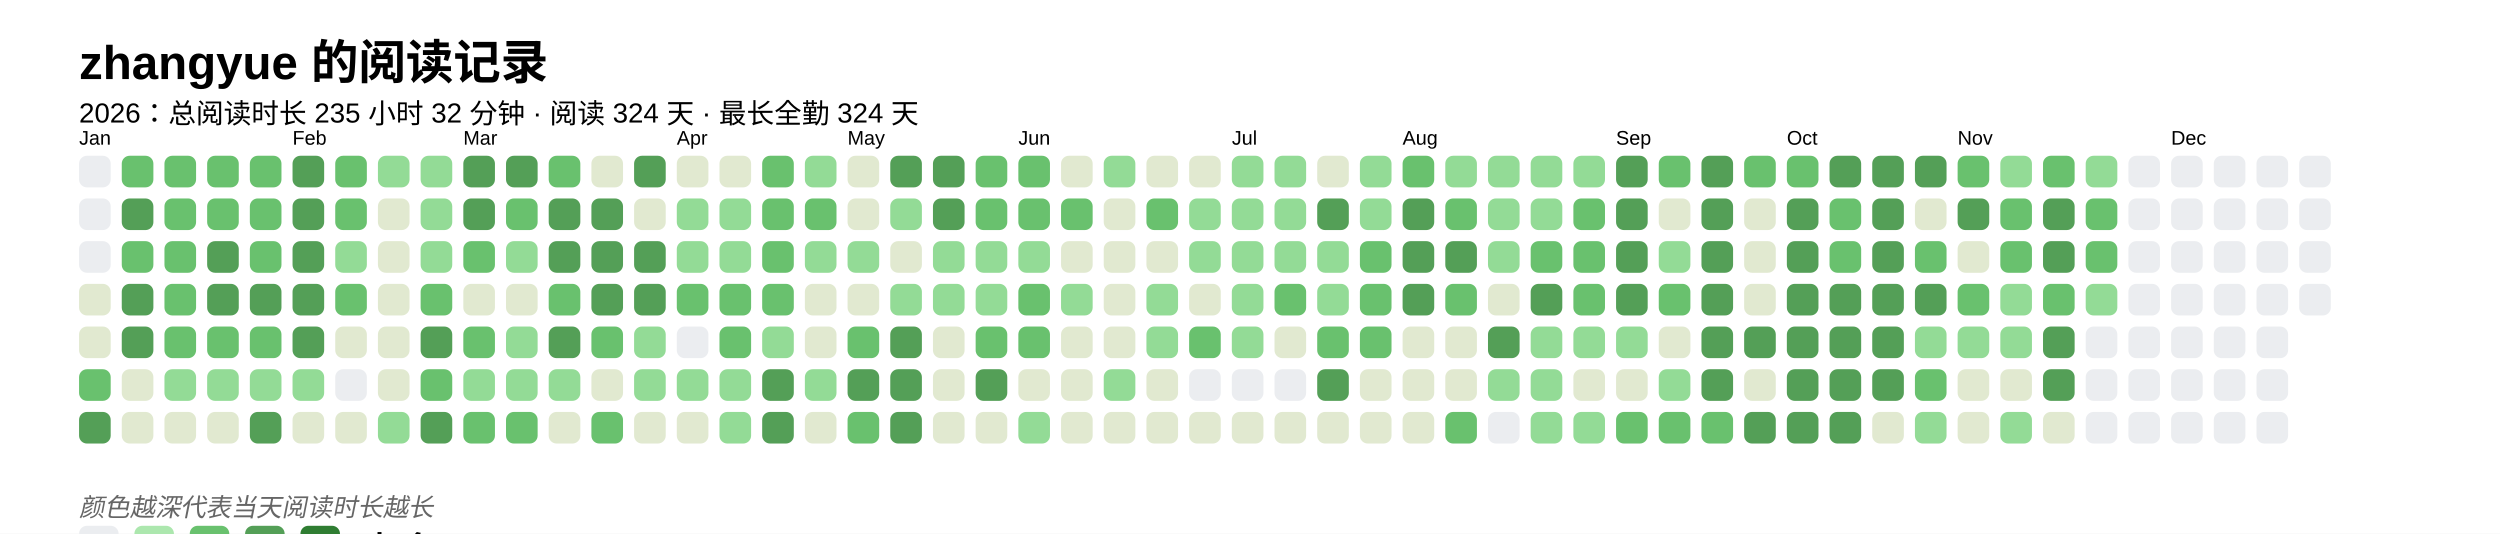
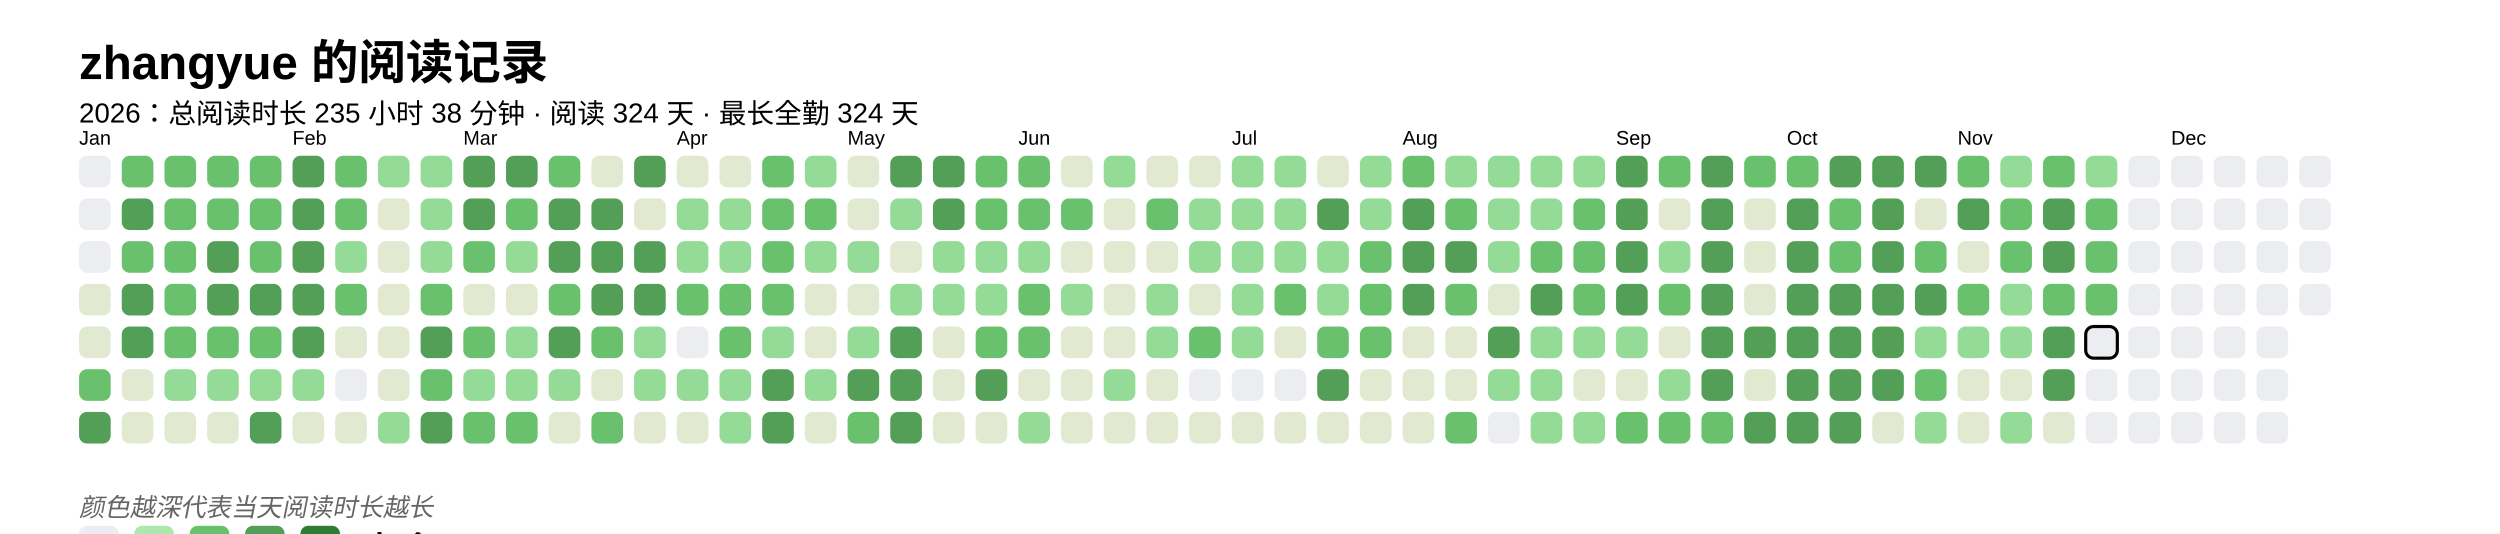
<svg xmlns="http://www.w3.org/2000/svg" baseProfile="full" height="67.5mm" version="1.1" viewBox="0,0,316.2,67.5" width="316.2mm">
  <defs />
  <rect fill="#FFFFFF" height="67.5" width="316.2" x="0" y="0" />
  <text fill="#000000" style="font-size:6px; font-family:Arial; font-weight:bold;" x="10" y="10">zhangyue 的阅读记录</text>
-   <text fill="#000000" style="font-size:3.5px; font-family:Arial;" x="10" y="15.5">2026：总阅读时长 235 小时 32 分钟 · 阅读 324 天 · 最长全勤 324 天</text>
+   <text fill="#000000" style="font-size:3.5px; font-family:Arial;" x="10" y="15.5">2026：总阅读时长 235 小时 38 分钟 · 阅读 324 天 · 最长全勤 324 天</text>
  <text fill="#000000" style="font-size:2.5px; font-family:Arial" x="10" y="18.3">Jan</text>
  <rect fill="#EBEDF0" height="4" rx="1" ry="1" width="4" x="10" y="19.7" />
  <rect fill="#EBEDF0" height="4" rx="1" ry="1" width="4" x="10" y="25.1" />
  <rect fill="#EBEDF0" height="4" rx="1" ry="1" width="4" x="10" y="30.5" />
  <rect fill="#e1e9d0" height="4" rx="1" ry="1" width="4" x="10" y="35.9" />
  <rect fill="#e1e9d0" height="4" rx="1" ry="1" width="4" x="10" y="41.3" />
  <rect fill="#69C16E" height="4" rx="1" ry="1" width="4" x="10" y="46.7" />
  <rect fill="#549F57" height="4" rx="1" ry="1" width="4" x="10" y="52.1" />
  <rect fill="#69C16E" height="4" rx="1" ry="1" width="4" x="15.4" y="19.7" />
  <rect fill="#549F57" height="4" rx="1" ry="1" width="4" x="15.4" y="25.1" />
  <rect fill="#69C16E" height="4" rx="1" ry="1" width="4" x="15.4" y="30.5" />
  <rect fill="#549F57" height="4" rx="1" ry="1" width="4" x="15.4" y="35.9" />
  <rect fill="#549F57" height="4" rx="1" ry="1" width="4" x="15.4" y="41.3" />
  <rect fill="#e1e9d0" height="4" rx="1" ry="1" width="4" x="15.4" y="46.7" />
  <rect fill="#e1e9d0" height="4" rx="1" ry="1" width="4" x="15.4" y="52.1" />
  <rect fill="#69C16E" height="4" rx="1" ry="1" width="4" x="20.8" y="19.7" />
  <rect fill="#69C16E" height="4" rx="1" ry="1" width="4" x="20.8" y="25.1" />
  <rect fill="#69C16E" height="4" rx="1" ry="1" width="4" x="20.8" y="30.5" />
  <rect fill="#69C16E" height="4" rx="1" ry="1" width="4" x="20.8" y="35.9" />
  <rect fill="#69C16E" height="4" rx="1" ry="1" width="4" x="20.8" y="41.3" />
  <rect fill="#93db96" height="4" rx="1" ry="1" width="4" x="20.8" y="46.7" />
  <rect fill="#e1e9d0" height="4" rx="1" ry="1" width="4" x="20.8" y="52.1" />
  <rect fill="#69C16E" height="4" rx="1" ry="1" width="4" x="26.2" y="19.7" />
  <rect fill="#69C16E" height="4" rx="1" ry="1" width="4" x="26.2" y="25.1" />
  <rect fill="#549F57" height="4" rx="1" ry="1" width="4" x="26.2" y="30.5" />
  <rect fill="#549F57" height="4" rx="1" ry="1" width="4" x="26.2" y="35.9" />
  <rect fill="#69C16E" height="4" rx="1" ry="1" width="4" x="26.2" y="41.3" />
  <rect fill="#93db96" height="4" rx="1" ry="1" width="4" x="26.2" y="46.7" />
  <rect fill="#e1e9d0" height="4" rx="1" ry="1" width="4" x="26.2" y="52.1" />
  <rect fill="#69C16E" height="4" rx="1" ry="1" width="4" x="31.6" y="19.7" />
  <rect fill="#69C16E" height="4" rx="1" ry="1" width="4" x="31.6" y="25.1" />
  <rect fill="#69C16E" height="4" rx="1" ry="1" width="4" x="31.6" y="30.5" />
  <rect fill="#549F57" height="4" rx="1" ry="1" width="4" x="31.6" y="35.9" />
  <rect fill="#69C16E" height="4" rx="1" ry="1" width="4" x="31.6" y="41.3" />
  <rect fill="#93db96" height="4" rx="1" ry="1" width="4" x="31.6" y="46.7" />
  <rect fill="#549F57" height="4" rx="1" ry="1" width="4" x="31.6" y="52.1" />
  <text fill="#000000" style="font-size:2.5px; font-family:Arial" x="37.0" y="18.3">Feb</text>
  <rect fill="#549F57" height="4" rx="1" ry="1" width="4" x="37.0" y="19.7" />
  <rect fill="#549F57" height="4" rx="1" ry="1" width="4" x="37.0" y="25.1" />
  <rect fill="#549F57" height="4" rx="1" ry="1" width="4" x="37.0" y="30.5" />
  <rect fill="#549F57" height="4" rx="1" ry="1" width="4" x="37.0" y="35.9" />
  <rect fill="#549F57" height="4" rx="1" ry="1" width="4" x="37.0" y="41.3" />
  <rect fill="#93db96" height="4" rx="1" ry="1" width="4" x="37.0" y="46.7" />
  <rect fill="#e1e9d0" height="4" rx="1" ry="1" width="4" x="37.0" y="52.1" />
  <rect fill="#69C16E" height="4" rx="1" ry="1" width="4" x="42.4" y="19.7" />
  <rect fill="#69C16E" height="4" rx="1" ry="1" width="4" x="42.4" y="25.1" />
  <rect fill="#93db96" height="4" rx="1" ry="1" width="4" x="42.4" y="30.5" />
  <rect fill="#69C16E" height="4" rx="1" ry="1" width="4" x="42.4" y="35.9" />
  <rect fill="#e1e9d0" height="4" rx="1" ry="1" width="4" x="42.4" y="41.3" />
  <rect fill="#EBEDF0" height="4" rx="1" ry="1" width="4" x="42.4" y="46.7" />
  <rect fill="#e1e9d0" height="4" rx="1" ry="1" width="4" x="42.4" y="52.1" />
  <rect fill="#93db96" height="4" rx="1" ry="1" width="4" x="47.8" y="19.7" />
  <rect fill="#e1e9d0" height="4" rx="1" ry="1" width="4" x="47.8" y="25.1" />
  <rect fill="#e1e9d0" height="4" rx="1" ry="1" width="4" x="47.8" y="30.5" />
  <rect fill="#e1e9d0" height="4" rx="1" ry="1" width="4" x="47.8" y="35.9" />
  <rect fill="#e1e9d0" height="4" rx="1" ry="1" width="4" x="47.8" y="41.3" />
  <rect fill="#e1e9d0" height="4" rx="1" ry="1" width="4" x="47.8" y="46.7" />
  <rect fill="#93db96" height="4" rx="1" ry="1" width="4" x="47.8" y="52.1" />
  <rect fill="#93db96" height="4" rx="1" ry="1" width="4" x="53.2" y="19.7" />
  <rect fill="#93db96" height="4" rx="1" ry="1" width="4" x="53.2" y="25.1" />
  <rect fill="#93db96" height="4" rx="1" ry="1" width="4" x="53.2" y="30.5" />
  <rect fill="#69C16E" height="4" rx="1" ry="1" width="4" x="53.2" y="35.9" />
  <rect fill="#549F57" height="4" rx="1" ry="1" width="4" x="53.2" y="41.3" />
  <rect fill="#69C16E" height="4" rx="1" ry="1" width="4" x="53.2" y="46.7" />
  <rect fill="#549F57" height="4" rx="1" ry="1" width="4" x="53.2" y="52.1" />
  <text fill="#000000" style="font-size:2.5px; font-family:Arial" x="58.6" y="18.3">Mar</text>
  <rect fill="#549F57" height="4" rx="1" ry="1" width="4" x="58.6" y="19.7" />
  <rect fill="#549F57" height="4" rx="1" ry="1" width="4" x="58.6" y="25.1" />
  <rect fill="#69C16E" height="4" rx="1" ry="1" width="4" x="58.6" y="30.5" />
  <rect fill="#e1e9d0" height="4" rx="1" ry="1" width="4" x="58.6" y="35.9" />
  <rect fill="#69C16E" height="4" rx="1" ry="1" width="4" x="58.6" y="41.3" />
  <rect fill="#93db96" height="4" rx="1" ry="1" width="4" x="58.6" y="46.7" />
  <rect fill="#69C16E" height="4" rx="1" ry="1" width="4" x="58.6" y="52.1" />
  <rect fill="#549F57" height="4" rx="1" ry="1" width="4" x="64" y="19.7" />
  <rect fill="#69C16E" height="4" rx="1" ry="1" width="4" x="64" y="25.1" />
  <rect fill="#93db96" height="4" rx="1" ry="1" width="4" x="64" y="30.5" />
  <rect fill="#e1e9d0" height="4" rx="1" ry="1" width="4" x="64" y="35.9" />
  <rect fill="#93db96" height="4" rx="1" ry="1" width="4" x="64" y="41.3" />
  <rect fill="#93db96" height="4" rx="1" ry="1" width="4" x="64" y="46.7" />
  <rect fill="#69C16E" height="4" rx="1" ry="1" width="4" x="64" y="52.1" />
  <rect fill="#69C16E" height="4" rx="1" ry="1" width="4" x="69.4" y="19.7" />
  <rect fill="#549F57" height="4" rx="1" ry="1" width="4" x="69.4" y="25.1" />
  <rect fill="#549F57" height="4" rx="1" ry="1" width="4" x="69.4" y="30.5" />
  <rect fill="#69C16E" height="4" rx="1" ry="1" width="4" x="69.4" y="35.9" />
  <rect fill="#549F57" height="4" rx="1" ry="1" width="4" x="69.4" y="41.3" />
  <rect fill="#93db96" height="4" rx="1" ry="1" width="4" x="69.4" y="46.7" />
  <rect fill="#e1e9d0" height="4" rx="1" ry="1" width="4" x="69.4" y="52.1" />
  <rect fill="#e1e9d0" height="4" rx="1" ry="1" width="4" x="74.8" y="19.7" />
  <rect fill="#549F57" height="4" rx="1" ry="1" width="4" x="74.8" y="25.1" />
  <rect fill="#549F57" height="4" rx="1" ry="1" width="4" x="74.8" y="30.5" />
  <rect fill="#549F57" height="4" rx="1" ry="1" width="4" x="74.8" y="35.9" />
  <rect fill="#69C16E" height="4" rx="1" ry="1" width="4" x="74.8" y="41.3" />
  <rect fill="#e1e9d0" height="4" rx="1" ry="1" width="4" x="74.8" y="46.7" />
  <rect fill="#69C16E" height="4" rx="1" ry="1" width="4" x="74.8" y="52.1" />
  <rect fill="#549F57" height="4" rx="1" ry="1" width="4" x="80.2" y="19.7" />
  <rect fill="#e1e9d0" height="4" rx="1" ry="1" width="4" x="80.2" y="25.1" />
  <rect fill="#549F57" height="4" rx="1" ry="1" width="4" x="80.2" y="30.5" />
  <rect fill="#549F57" height="4" rx="1" ry="1" width="4" x="80.2" y="35.9" />
  <rect fill="#93db96" height="4" rx="1" ry="1" width="4" x="80.2" y="41.3" />
  <rect fill="#93db96" height="4" rx="1" ry="1" width="4" x="80.2" y="46.7" />
  <rect fill="#e1e9d0" height="4" rx="1" ry="1" width="4" x="80.2" y="52.1" />
  <text fill="#000000" style="font-size:2.5px; font-family:Arial" x="85.6" y="18.3">Apr</text>
  <rect fill="#e1e9d0" height="4" rx="1" ry="1" width="4" x="85.6" y="19.7" />
  <rect fill="#93db96" height="4" rx="1" ry="1" width="4" x="85.6" y="25.1" />
  <rect fill="#93db96" height="4" rx="1" ry="1" width="4" x="85.6" y="30.5" />
  <rect fill="#69C16E" height="4" rx="1" ry="1" width="4" x="85.6" y="35.9" />
  <rect fill="#EBEDF0" height="4" rx="1" ry="1" width="4" x="85.6" y="41.3" />
  <rect fill="#93db96" height="4" rx="1" ry="1" width="4" x="85.6" y="46.7" />
  <rect fill="#e1e9d0" height="4" rx="1" ry="1" width="4" x="85.6" y="52.1" />
  <rect fill="#e1e9d0" height="4" rx="1" ry="1" width="4" x="91" y="19.7" />
  <rect fill="#93db96" height="4" rx="1" ry="1" width="4" x="91" y="25.1" />
  <rect fill="#93db96" height="4" rx="1" ry="1" width="4" x="91" y="30.5" />
  <rect fill="#69C16E" height="4" rx="1" ry="1" width="4" x="91" y="35.9" />
  <rect fill="#69C16E" height="4" rx="1" ry="1" width="4" x="91" y="41.3" />
  <rect fill="#93db96" height="4" rx="1" ry="1" width="4" x="91" y="46.7" />
  <rect fill="#93db96" height="4" rx="1" ry="1" width="4" x="91" y="52.1" />
  <rect fill="#69C16E" height="4" rx="1" ry="1" width="4" x="96.4" y="19.7" />
  <rect fill="#69C16E" height="4" rx="1" ry="1" width="4" x="96.4" y="25.1" />
  <rect fill="#69C16E" height="4" rx="1" ry="1" width="4" x="96.4" y="30.5" />
  <rect fill="#69C16E" height="4" rx="1" ry="1" width="4" x="96.4" y="35.9" />
  <rect fill="#93db96" height="4" rx="1" ry="1" width="4" x="96.4" y="41.3" />
  <rect fill="#549F57" height="4" rx="1" ry="1" width="4" x="96.4" y="46.7" />
  <rect fill="#549F57" height="4" rx="1" ry="1" width="4" x="96.4" y="52.1" />
  <rect fill="#93db96" height="4" rx="1" ry="1" width="4" x="101.8" y="19.7" />
  <rect fill="#69C16E" height="4" rx="1" ry="1" width="4" x="101.8" y="25.1" />
  <rect fill="#93db96" height="4" rx="1" ry="1" width="4" x="101.8" y="30.5" />
  <rect fill="#e1e9d0" height="4" rx="1" ry="1" width="4" x="101.8" y="35.9" />
  <rect fill="#e1e9d0" height="4" rx="1" ry="1" width="4" x="101.8" y="41.3" />
  <rect fill="#93db96" height="4" rx="1" ry="1" width="4" x="101.8" y="46.7" />
  <rect fill="#e1e9d0" height="4" rx="1" ry="1" width="4" x="101.8" y="52.1" />
  <text fill="#000000" style="font-size:2.5px; font-family:Arial" x="107.2" y="18.3">May</text>
  <rect fill="#e1e9d0" height="4" rx="1" ry="1" width="4" x="107.2" y="19.7" />
  <rect fill="#e1e9d0" height="4" rx="1" ry="1" width="4" x="107.2" y="25.1" />
  <rect fill="#93db96" height="4" rx="1" ry="1" width="4" x="107.2" y="30.5" />
  <rect fill="#e1e9d0" height="4" rx="1" ry="1" width="4" x="107.2" y="35.9" />
-   <rect fill="#69C16E" height="4" rx="1" ry="1" width="4" x="107.2" y="41.3" />
+   <rect fill="#93db96" height="4" rx="1" ry="1" width="4" x="107.2" y="41.3" />
  <rect fill="#549F57" height="4" rx="1" ry="1" width="4" x="107.2" y="46.7" />
  <rect fill="#69C16E" height="4" rx="1" ry="1" width="4" x="107.2" y="52.1" />
  <rect fill="#549F57" height="4" rx="1" ry="1" width="4" x="112.6" y="19.7" />
  <rect fill="#93db96" height="4" rx="1" ry="1" width="4" x="112.6" y="25.1" />
  <rect fill="#e1e9d0" height="4" rx="1" ry="1" width="4" x="112.6" y="30.5" />
  <rect fill="#93db96" height="4" rx="1" ry="1" width="4" x="112.6" y="35.9" />
  <rect fill="#549F57" height="4" rx="1" ry="1" width="4" x="112.6" y="41.3" />
  <rect fill="#549F57" height="4" rx="1" ry="1" width="4" x="112.6" y="46.7" />
  <rect fill="#549F57" height="4" rx="1" ry="1" width="4" x="112.6" y="52.1" />
  <rect fill="#549F57" height="4" rx="1" ry="1" width="4" x="118" y="19.7" />
  <rect fill="#549F57" height="4" rx="1" ry="1" width="4" x="118" y="25.1" />
  <rect fill="#93db96" height="4" rx="1" ry="1" width="4" x="118" y="30.5" />
  <rect fill="#93db96" height="4" rx="1" ry="1" width="4" x="118" y="35.9" />
  <rect fill="#e1e9d0" height="4" rx="1" ry="1" width="4" x="118" y="41.3" />
  <rect fill="#e1e9d0" height="4" rx="1" ry="1" width="4" x="118" y="46.7" />
  <rect fill="#e1e9d0" height="4" rx="1" ry="1" width="4" x="118" y="52.1" />
  <rect fill="#69C16E" height="4" rx="1" ry="1" width="4" x="123.4" y="19.7" />
  <rect fill="#69C16E" height="4" rx="1" ry="1" width="4" x="123.4" y="25.1" />
  <rect fill="#93db96" height="4" rx="1" ry="1" width="4" x="123.4" y="30.5" />
  <rect fill="#93db96" height="4" rx="1" ry="1" width="4" x="123.4" y="35.9" />
  <rect fill="#69C16E" height="4" rx="1" ry="1" width="4" x="123.4" y="41.3" />
  <rect fill="#549F57" height="4" rx="1" ry="1" width="4" x="123.4" y="46.7" />
  <rect fill="#e1e9d0" height="4" rx="1" ry="1" width="4" x="123.4" y="52.1" />
  <text fill="#000000" style="font-size:2.5px; font-family:Arial" x="128.8" y="18.3">Jun</text>
  <rect fill="#69C16E" height="4" rx="1" ry="1" width="4" x="128.8" y="19.7" />
  <rect fill="#69C16E" height="4" rx="1" ry="1" width="4" x="128.8" y="25.1" />
  <rect fill="#93db96" height="4" rx="1" ry="1" width="4" x="128.8" y="30.5" />
  <rect fill="#69C16E" height="4" rx="1" ry="1" width="4" x="128.8" y="35.9" />
  <rect fill="#69C16E" height="4" rx="1" ry="1" width="4" x="128.8" y="41.3" />
  <rect fill="#e1e9d0" height="4" rx="1" ry="1" width="4" x="128.8" y="46.7" />
  <rect fill="#93db96" height="4" rx="1" ry="1" width="4" x="128.8" y="52.1" />
  <rect fill="#e1e9d0" height="4" rx="1" ry="1" width="4" x="134.2" y="19.7" />
  <rect fill="#69C16E" height="4" rx="1" ry="1" width="4" x="134.2" y="25.1" />
  <rect fill="#e1e9d0" height="4" rx="1" ry="1" width="4" x="134.2" y="30.5" />
  <rect fill="#93db96" height="4" rx="1" ry="1" width="4" x="134.2" y="35.9" />
  <rect fill="#e1e9d0" height="4" rx="1" ry="1" width="4" x="134.2" y="41.3" />
  <rect fill="#e1e9d0" height="4" rx="1" ry="1" width="4" x="134.2" y="46.7" />
  <rect fill="#e1e9d0" height="4" rx="1" ry="1" width="4" x="134.2" y="52.1" />
  <rect fill="#93db96" height="4" rx="1" ry="1" width="4" x="139.6" y="19.7" />
  <rect fill="#e1e9d0" height="4" rx="1" ry="1" width="4" x="139.6" y="25.1" />
  <rect fill="#e1e9d0" height="4" rx="1" ry="1" width="4" x="139.6" y="30.5" />
  <rect fill="#e1e9d0" height="4" rx="1" ry="1" width="4" x="139.6" y="35.9" />
  <rect fill="#e1e9d0" height="4" rx="1" ry="1" width="4" x="139.6" y="41.3" />
  <rect fill="#93db96" height="4" rx="1" ry="1" width="4" x="139.6" y="46.7" />
  <rect fill="#e1e9d0" height="4" rx="1" ry="1" width="4" x="139.6" y="52.1" />
  <rect fill="#e1e9d0" height="4" rx="1" ry="1" width="4" x="145" y="19.7" />
  <rect fill="#69C16E" height="4" rx="1" ry="1" width="4" x="145" y="25.1" />
  <rect fill="#e1e9d0" height="4" rx="1" ry="1" width="4" x="145" y="30.5" />
  <rect fill="#93db96" height="4" rx="1" ry="1" width="4" x="145" y="35.9" />
  <rect fill="#93db96" height="4" rx="1" ry="1" width="4" x="145" y="41.3" />
  <rect fill="#e1e9d0" height="4" rx="1" ry="1" width="4" x="145" y="46.7" />
  <rect fill="#e1e9d0" height="4" rx="1" ry="1" width="4" x="145" y="52.1" />
  <rect fill="#e1e9d0" height="4" rx="1" ry="1" width="4" x="150.4" y="19.7" />
  <rect fill="#93db96" height="4" rx="1" ry="1" width="4" x="150.4" y="25.1" />
  <rect fill="#93db96" height="4" rx="1" ry="1" width="4" x="150.4" y="30.5" />
  <rect fill="#e1e9d0" height="4" rx="1" ry="1" width="4" x="150.4" y="35.9" />
  <rect fill="#69C16E" height="4" rx="1" ry="1" width="4" x="150.4" y="41.3" />
  <rect fill="#EBEDF0" height="4" rx="1" ry="1" width="4" x="150.4" y="46.7" />
  <rect fill="#e1e9d0" height="4" rx="1" ry="1" width="4" x="150.4" y="52.1" />
  <text fill="#000000" style="font-size:2.5px; font-family:Arial" x="155.8" y="18.3">Jul</text>
  <rect fill="#93db96" height="4" rx="1" ry="1" width="4" x="155.8" y="19.7" />
  <rect fill="#93db96" height="4" rx="1" ry="1" width="4" x="155.8" y="25.1" />
  <rect fill="#93db96" height="4" rx="1" ry="1" width="4" x="155.8" y="30.5" />
  <rect fill="#93db96" height="4" rx="1" ry="1" width="4" x="155.8" y="35.9" />
  <rect fill="#93db96" height="4" rx="1" ry="1" width="4" x="155.8" y="41.3" />
  <rect fill="#EBEDF0" height="4" rx="1" ry="1" width="4" x="155.8" y="46.7" />
  <rect fill="#e1e9d0" height="4" rx="1" ry="1" width="4" x="155.8" y="52.1" />
  <rect fill="#93db96" height="4" rx="1" ry="1" width="4" x="161.2" y="19.7" />
  <rect fill="#93db96" height="4" rx="1" ry="1" width="4" x="161.2" y="25.1" />
  <rect fill="#93db96" height="4" rx="1" ry="1" width="4" x="161.2" y="30.5" />
  <rect fill="#69C16E" height="4" rx="1" ry="1" width="4" x="161.2" y="35.9" />
  <rect fill="#e1e9d0" height="4" rx="1" ry="1" width="4" x="161.2" y="41.3" />
  <rect fill="#EBEDF0" height="4" rx="1" ry="1" width="4" x="161.2" y="46.7" />
  <rect fill="#e1e9d0" height="4" rx="1" ry="1" width="4" x="161.2" y="52.1" />
  <rect fill="#e1e9d0" height="4" rx="1" ry="1" width="4" x="166.6" y="19.7" />
  <rect fill="#549F57" height="4" rx="1" ry="1" width="4" x="166.6" y="25.1" />
  <rect fill="#93db96" height="4" rx="1" ry="1" width="4" x="166.6" y="30.5" />
  <rect fill="#93db96" height="4" rx="1" ry="1" width="4" x="166.6" y="35.9" />
  <rect fill="#69C16E" height="4" rx="1" ry="1" width="4" x="166.6" y="41.3" />
  <rect fill="#549F57" height="4" rx="1" ry="1" width="4" x="166.6" y="46.7" />
  <rect fill="#e1e9d0" height="4" rx="1" ry="1" width="4" x="166.6" y="52.1" />
  <rect fill="#93db96" height="4" rx="1" ry="1" width="4" x="172" y="19.7" />
  <rect fill="#93db96" height="4" rx="1" ry="1" width="4" x="172" y="25.1" />
  <rect fill="#69C16E" height="4" rx="1" ry="1" width="4" x="172" y="30.5" />
  <rect fill="#69C16E" height="4" rx="1" ry="1" width="4" x="172" y="35.9" />
  <rect fill="#69C16E" height="4" rx="1" ry="1" width="4" x="172" y="41.3" />
  <rect fill="#e1e9d0" height="4" rx="1" ry="1" width="4" x="172" y="46.7" />
  <rect fill="#e1e9d0" height="4" rx="1" ry="1" width="4" x="172" y="52.1" />
  <text fill="#000000" style="font-size:2.5px; font-family:Arial" x="177.4" y="18.3">Aug</text>
  <rect fill="#69C16E" height="4" rx="1" ry="1" width="4" x="177.4" y="19.7" />
  <rect fill="#549F57" height="4" rx="1" ry="1" width="4" x="177.4" y="25.1" />
  <rect fill="#549F57" height="4" rx="1" ry="1" width="4" x="177.4" y="30.5" />
  <rect fill="#549F57" height="4" rx="1" ry="1" width="4" x="177.4" y="35.9" />
  <rect fill="#e1e9d0" height="4" rx="1" ry="1" width="4" x="177.4" y="41.3" />
  <rect fill="#e1e9d0" height="4" rx="1" ry="1" width="4" x="177.4" y="46.7" />
  <rect fill="#e1e9d0" height="4" rx="1" ry="1" width="4" x="177.4" y="52.1" />
  <rect fill="#93db96" height="4" rx="1" ry="1" width="4" x="182.8" y="19.7" />
  <rect fill="#69C16E" height="4" rx="1" ry="1" width="4" x="182.8" y="25.1" />
  <rect fill="#549F57" height="4" rx="1" ry="1" width="4" x="182.8" y="30.5" />
  <rect fill="#69C16E" height="4" rx="1" ry="1" width="4" x="182.8" y="35.9" />
  <rect fill="#e1e9d0" height="4" rx="1" ry="1" width="4" x="182.8" y="41.3" />
  <rect fill="#e1e9d0" height="4" rx="1" ry="1" width="4" x="182.8" y="46.7" />
  <rect fill="#69C16E" height="4" rx="1" ry="1" width="4" x="182.8" y="52.1" />
  <rect fill="#93db96" height="4" rx="1" ry="1" width="4" x="188.2" y="19.7" />
  <rect fill="#93db96" height="4" rx="1" ry="1" width="4" x="188.2" y="25.1" />
  <rect fill="#93db96" height="4" rx="1" ry="1" width="4" x="188.2" y="30.5" />
  <rect fill="#e1e9d0" height="4" rx="1" ry="1" width="4" x="188.2" y="35.9" />
  <rect fill="#549F57" height="4" rx="1" ry="1" width="4" x="188.2" y="41.3" />
  <rect fill="#93db96" height="4" rx="1" ry="1" width="4" x="188.2" y="46.7" />
  <rect fill="#EBEDF0" height="4" rx="1" ry="1" width="4" x="188.2" y="52.1" />
  <rect fill="#93db96" height="4" rx="1" ry="1" width="4" x="193.6" y="19.7" />
  <rect fill="#93db96" height="4" rx="1" ry="1" width="4" x="193.6" y="25.1" />
  <rect fill="#69C16E" height="4" rx="1" ry="1" width="4" x="193.6" y="30.5" />
  <rect fill="#549F57" height="4" rx="1" ry="1" width="4" x="193.6" y="35.9" />
  <rect fill="#93db96" height="4" rx="1" ry="1" width="4" x="193.6" y="41.3" />
  <rect fill="#93db96" height="4" rx="1" ry="1" width="4" x="193.6" y="46.7" />
  <rect fill="#93db96" height="4" rx="1" ry="1" width="4" x="193.6" y="52.1" />
  <rect fill="#93db96" height="4" rx="1" ry="1" width="4" x="199" y="19.7" />
  <rect fill="#69C16E" height="4" rx="1" ry="1" width="4" x="199" y="25.1" />
  <rect fill="#69C16E" height="4" rx="1" ry="1" width="4" x="199" y="30.5" />
  <rect fill="#69C16E" height="4" rx="1" ry="1" width="4" x="199" y="35.9" />
  <rect fill="#93db96" height="4" rx="1" ry="1" width="4" x="199" y="41.3" />
  <rect fill="#e1e9d0" height="4" rx="1" ry="1" width="4" x="199" y="46.7" />
  <rect fill="#93db96" height="4" rx="1" ry="1" width="4" x="199" y="52.1" />
  <text fill="#000000" style="font-size:2.5px; font-family:Arial" x="204.4" y="18.3">Sep</text>
  <rect fill="#549F57" height="4" rx="1" ry="1" width="4" x="204.4" y="19.7" />
  <rect fill="#549F57" height="4" rx="1" ry="1" width="4" x="204.4" y="25.1" />
  <rect fill="#549F57" height="4" rx="1" ry="1" width="4" x="204.4" y="30.5" />
  <rect fill="#549F57" height="4" rx="1" ry="1" width="4" x="204.4" y="35.9" />
  <rect fill="#93db96" height="4" rx="1" ry="1" width="4" x="204.4" y="41.3" />
  <rect fill="#e1e9d0" height="4" rx="1" ry="1" width="4" x="204.4" y="46.7" />
  <rect fill="#69C16E" height="4" rx="1" ry="1" width="4" x="204.4" y="52.1" />
  <rect fill="#69C16E" height="4" rx="1" ry="1" width="4" x="209.8" y="19.7" />
  <rect fill="#e1e9d0" height="4" rx="1" ry="1" width="4" x="209.8" y="25.1" />
  <rect fill="#93db96" height="4" rx="1" ry="1" width="4" x="209.8" y="30.5" />
  <rect fill="#69C16E" height="4" rx="1" ry="1" width="4" x="209.8" y="35.9" />
  <rect fill="#e1e9d0" height="4" rx="1" ry="1" width="4" x="209.8" y="41.3" />
  <rect fill="#93db96" height="4" rx="1" ry="1" width="4" x="209.8" y="46.7" />
  <rect fill="#69C16E" height="4" rx="1" ry="1" width="4" x="209.8" y="52.1" />
  <rect fill="#549F57" height="4" rx="1" ry="1" width="4" x="215.2" y="19.7" />
  <rect fill="#549F57" height="4" rx="1" ry="1" width="4" x="215.2" y="25.1" />
  <rect fill="#549F57" height="4" rx="1" ry="1" width="4" x="215.2" y="30.5" />
  <rect fill="#549F57" height="4" rx="1" ry="1" width="4" x="215.2" y="35.9" />
  <rect fill="#549F57" height="4" rx="1" ry="1" width="4" x="215.2" y="41.3" />
  <rect fill="#549F57" height="4" rx="1" ry="1" width="4" x="215.2" y="46.7" />
  <rect fill="#69C16E" height="4" rx="1" ry="1" width="4" x="215.2" y="52.1" />
  <rect fill="#69C16E" height="4" rx="1" ry="1" width="4" x="220.6" y="19.7" />
  <rect fill="#e1e9d0" height="4" rx="1" ry="1" width="4" x="220.6" y="25.1" />
  <rect fill="#e1e9d0" height="4" rx="1" ry="1" width="4" x="220.6" y="30.5" />
  <rect fill="#e1e9d0" height="4" rx="1" ry="1" width="4" x="220.6" y="35.9" />
  <rect fill="#549F57" height="4" rx="1" ry="1" width="4" x="220.6" y="41.3" />
  <rect fill="#e1e9d0" height="4" rx="1" ry="1" width="4" x="220.6" y="46.7" />
  <rect fill="#549F57" height="4" rx="1" ry="1" width="4" x="220.6" y="52.1" />
  <text fill="#000000" style="font-size:2.5px; font-family:Arial" x="226" y="18.3">Oct</text>
  <rect fill="#69C16E" height="4" rx="1" ry="1" width="4" x="226" y="19.7" />
  <rect fill="#549F57" height="4" rx="1" ry="1" width="4" x="226" y="25.1" />
  <rect fill="#549F57" height="4" rx="1" ry="1" width="4" x="226" y="30.5" />
  <rect fill="#549F57" height="4" rx="1" ry="1" width="4" x="226" y="35.9" />
  <rect fill="#549F57" height="4" rx="1" ry="1" width="4" x="226" y="41.3" />
  <rect fill="#549F57" height="4" rx="1" ry="1" width="4" x="226" y="46.7" />
  <rect fill="#549F57" height="4" rx="1" ry="1" width="4" x="226" y="52.1" />
  <rect fill="#549F57" height="4" rx="1" ry="1" width="4" x="231.4" y="19.7" />
  <rect fill="#69C16E" height="4" rx="1" ry="1" width="4" x="231.4" y="25.1" />
  <rect fill="#69C16E" height="4" rx="1" ry="1" width="4" x="231.4" y="30.5" />
  <rect fill="#549F57" height="4" rx="1" ry="1" width="4" x="231.4" y="35.9" />
  <rect fill="#549F57" height="4" rx="1" ry="1" width="4" x="231.4" y="41.3" />
  <rect fill="#549F57" height="4" rx="1" ry="1" width="4" x="231.4" y="46.7" />
  <rect fill="#549F57" height="4" rx="1" ry="1" width="4" x="231.4" y="52.1" />
  <rect fill="#549F57" height="4" rx="1" ry="1" width="4" x="236.8" y="19.7" />
  <rect fill="#549F57" height="4" rx="1" ry="1" width="4" x="236.8" y="25.1" />
  <rect fill="#549F57" height="4" rx="1" ry="1" width="4" x="236.8" y="30.5" />
  <rect fill="#549F57" height="4" rx="1" ry="1" width="4" x="236.8" y="35.9" />
  <rect fill="#549F57" height="4" rx="1" ry="1" width="4" x="236.8" y="41.3" />
  <rect fill="#549F57" height="4" rx="1" ry="1" width="4" x="236.8" y="46.7" />
  <rect fill="#e1e9d0" height="4" rx="1" ry="1" width="4" x="236.8" y="52.1" />
  <rect fill="#549F57" height="4" rx="1" ry="1" width="4" x="242.2" y="19.7" />
  <rect fill="#e1e9d0" height="4" rx="1" ry="1" width="4" x="242.2" y="25.1" />
  <rect fill="#69C16E" height="4" rx="1" ry="1" width="4" x="242.2" y="30.5" />
  <rect fill="#549F57" height="4" rx="1" ry="1" width="4" x="242.2" y="35.9" />
  <rect fill="#93db96" height="4" rx="1" ry="1" width="4" x="242.2" y="41.3" />
  <rect fill="#69C16E" height="4" rx="1" ry="1" width="4" x="242.2" y="46.7" />
  <rect fill="#93db96" height="4" rx="1" ry="1" width="4" x="242.2" y="52.1" />
  <text fill="#000000" style="font-size:2.5px; font-family:Arial" x="247.6" y="18.3">Nov</text>
  <rect fill="#69C16E" height="4" rx="1" ry="1" width="4" x="247.6" y="19.7" />
  <rect fill="#549F57" height="4" rx="1" ry="1" width="4" x="247.6" y="25.1" />
  <rect fill="#e1e9d0" height="4" rx="1" ry="1" width="4" x="247.6" y="30.5" />
  <rect fill="#69C16E" height="4" rx="1" ry="1" width="4" x="247.6" y="35.9" />
  <rect fill="#93db96" height="4" rx="1" ry="1" width="4" x="247.6" y="41.3" />
  <rect fill="#e1e9d0" height="4" rx="1" ry="1" width="4" x="247.6" y="46.7" />
  <rect fill="#e1e9d0" height="4" rx="1" ry="1" width="4" x="247.6" y="52.1" />
  <rect fill="#93db96" height="4" rx="1" ry="1" width="4" x="253" y="19.7" />
  <rect fill="#69C16E" height="4" rx="1" ry="1" width="4" x="253" y="25.1" />
  <rect fill="#69C16E" height="4" rx="1" ry="1" width="4" x="253" y="30.5" />
  <rect fill="#93db96" height="4" rx="1" ry="1" width="4" x="253" y="35.9" />
  <rect fill="#93db96" height="4" rx="1" ry="1" width="4" x="253" y="41.3" />
  <rect fill="#e1e9d0" height="4" rx="1" ry="1" width="4" x="253" y="46.7" />
  <rect fill="#93db96" height="4" rx="1" ry="1" width="4" x="253" y="52.1" />
  <rect fill="#69C16E" height="4" rx="1" ry="1" width="4" x="258.4" y="19.7" />
  <rect fill="#549F57" height="4" rx="1" ry="1" width="4" x="258.4" y="25.1" />
  <rect fill="#549F57" height="4" rx="1" ry="1" width="4" x="258.4" y="30.5" />
  <rect fill="#69C16E" height="4" rx="1" ry="1" width="4" x="258.4" y="35.9" />
  <rect fill="#549F57" height="4" rx="1" ry="1" width="4" x="258.4" y="41.3" />
  <rect fill="#549F57" height="4" rx="1" ry="1" width="4" x="258.4" y="46.7" />
  <rect fill="#e1e9d0" height="4" rx="1" ry="1" width="4" x="258.4" y="52.1" />
  <rect fill="#93db96" height="4" rx="1" ry="1" width="4" x="263.8" y="19.7" />
  <rect fill="#69C16E" height="4" rx="1" ry="1" width="4" x="263.8" y="25.1" />
  <rect fill="#69C16E" height="4" rx="1" ry="1" width="4" x="263.8" y="30.5" />
-   <rect fill="#93db96" height="4" rx="1" ry="1" width="4" x="263.8" y="35.9" />
-   <rect fill="#EBEDF0" height="4" rx="1" ry="1" width="4" x="263.8" y="41.3" />
+   <rect fill="#69C16E" height="4" rx="1" ry="1" width="4" x="263.8" y="35.9" />
+   <rect fill="#EBEDF0" height="4" rx="1" ry="1" width="4" x="263.8" y="41.3" stroke="#000000" stroke-width="0.4" />
  <rect fill="#EBEDF0" height="4" rx="1" ry="1" width="4" x="263.8" y="46.7" />
  <rect fill="#EBEDF0" height="4" rx="1" ry="1" width="4" x="263.8" y="52.1" />
  <rect fill="#EBEDF0" height="4" rx="1" ry="1" width="4" x="269.2" y="19.7" />
  <rect fill="#EBEDF0" height="4" rx="1" ry="1" width="4" x="269.2" y="25.1" />
  <rect fill="#EBEDF0" height="4" rx="1" ry="1" width="4" x="269.2" y="30.5" />
  <rect fill="#EBEDF0" height="4" rx="1" ry="1" width="4" x="269.2" y="35.9" />
  <rect fill="#EBEDF0" height="4" rx="1" ry="1" width="4" x="269.2" y="41.3" />
  <rect fill="#EBEDF0" height="4" rx="1" ry="1" width="4" x="269.2" y="46.7" />
  <rect fill="#EBEDF0" height="4" rx="1" ry="1" width="4" x="269.2" y="52.1" />
  <text fill="#000000" style="font-size:2.5px; font-family:Arial" x="274.6" y="18.3">Dec</text>
  <rect fill="#EBEDF0" height="4" rx="1" ry="1" width="4" x="274.6" y="19.7" />
  <rect fill="#EBEDF0" height="4" rx="1" ry="1" width="4" x="274.6" y="25.1" />
  <rect fill="#EBEDF0" height="4" rx="1" ry="1" width="4" x="274.6" y="30.5" />
  <rect fill="#EBEDF0" height="4" rx="1" ry="1" width="4" x="274.6" y="35.9" />
  <rect fill="#EBEDF0" height="4" rx="1" ry="1" width="4" x="274.6" y="41.3" />
  <rect fill="#EBEDF0" height="4" rx="1" ry="1" width="4" x="274.6" y="46.7" />
  <rect fill="#EBEDF0" height="4" rx="1" ry="1" width="4" x="274.6" y="52.1" />
  <rect fill="#EBEDF0" height="4" rx="1" ry="1" width="4" x="280" y="19.7" />
  <rect fill="#EBEDF0" height="4" rx="1" ry="1" width="4" x="280" y="25.1" />
  <rect fill="#EBEDF0" height="4" rx="1" ry="1" width="4" x="280" y="30.5" />
  <rect fill="#EBEDF0" height="4" rx="1" ry="1" width="4" x="280" y="35.9" />
  <rect fill="#EBEDF0" height="4" rx="1" ry="1" width="4" x="280" y="41.3" />
  <rect fill="#EBEDF0" height="4" rx="1" ry="1" width="4" x="280" y="46.7" />
  <rect fill="#EBEDF0" height="4" rx="1" ry="1" width="4" x="280" y="52.1" />
  <rect fill="#EBEDF0" height="4" rx="1" ry="1" width="4" x="285.4" y="19.7" />
  <rect fill="#EBEDF0" height="4" rx="1" ry="1" width="4" x="285.4" y="25.1" />
  <rect fill="#EBEDF0" height="4" rx="1" ry="1" width="4" x="285.4" y="30.5" />
  <rect fill="#EBEDF0" height="4" rx="1" ry="1" width="4" x="285.4" y="35.9" />
  <rect fill="#EBEDF0" height="4" rx="1" ry="1" width="4" x="285.4" y="41.3" />
  <rect fill="#EBEDF0" height="4" rx="1" ry="1" width="4" x="285.4" y="46.7" />
  <rect fill="#EBEDF0" height="4" rx="1" ry="1" width="4" x="285.4" y="52.1" />
  <rect fill="#EBEDF0" height="4" rx="1" ry="1" width="4" x="290.8" y="19.7" />
  <rect fill="#EBEDF0" height="4" rx="1" ry="1" width="4" x="290.8" y="25.1" />
  <rect fill="#EBEDF0" height="4" rx="1" ry="1" width="4" x="290.8" y="30.5" />
  <rect fill="#EBEDF0" height="4" rx="1" ry="1" width="4" x="290.8" y="35.9" />
  <text fill="#666666" style="font-size:3.2px; font-family:Arial; font-style:italic;" x="10" y="65.3">颜色越深代表当天阅读时长越长</text>
  <rect fill="#EBEDF0" x="10.0" y="66.5" width="5.0" height="5.0" rx="1" ry="1" />
  <text fill="#000000" style="font-size:3.5px; font-family:Arial;" x="10.0" y="75.3">0</text>
  <rect fill="#ACE7AE" x="17.0" y="66.5" width="5.0" height="5.0" rx="1" ry="1" />
  <text fill="#000000" style="font-size:3.5px; font-family:Arial;" x="17.0" y="75.3">&lt;30 分</text>
  <rect fill="#69C16E" x="24.0" y="66.5" width="5.0" height="5.0" rx="1" ry="1" />
  <text fill="#000000" style="font-size:3.5px; font-family:Arial;" x="24.0" y="75.3">30-60 分</text>
  <rect fill="#549F57" x="31.0" y="66.5" width="5.0" height="5.0" rx="1" ry="1" />
  <text fill="#000000" style="font-size:3.5px; font-family:Arial;" x="31.0" y="75.3">1-2 小时</text>
  <rect fill="#2F7D32" x="38.0" y="66.5" width="5.0" height="5.0" rx="1" ry="1" />
  <text fill="#000000" style="font-size:3.5px; font-family:Arial;" x="38.0" y="75.3">2 小时+</text>
  <text fill="#000000" style="font-size:4px; font-family:Arial; font-weight:bold;" x="46.0" y="70.7">少</text>
  <text fill="#000000" style="font-size:4px; font-family:Arial; font-weight:bold;" x="51.0" y="70.7">多</text>
</svg>
